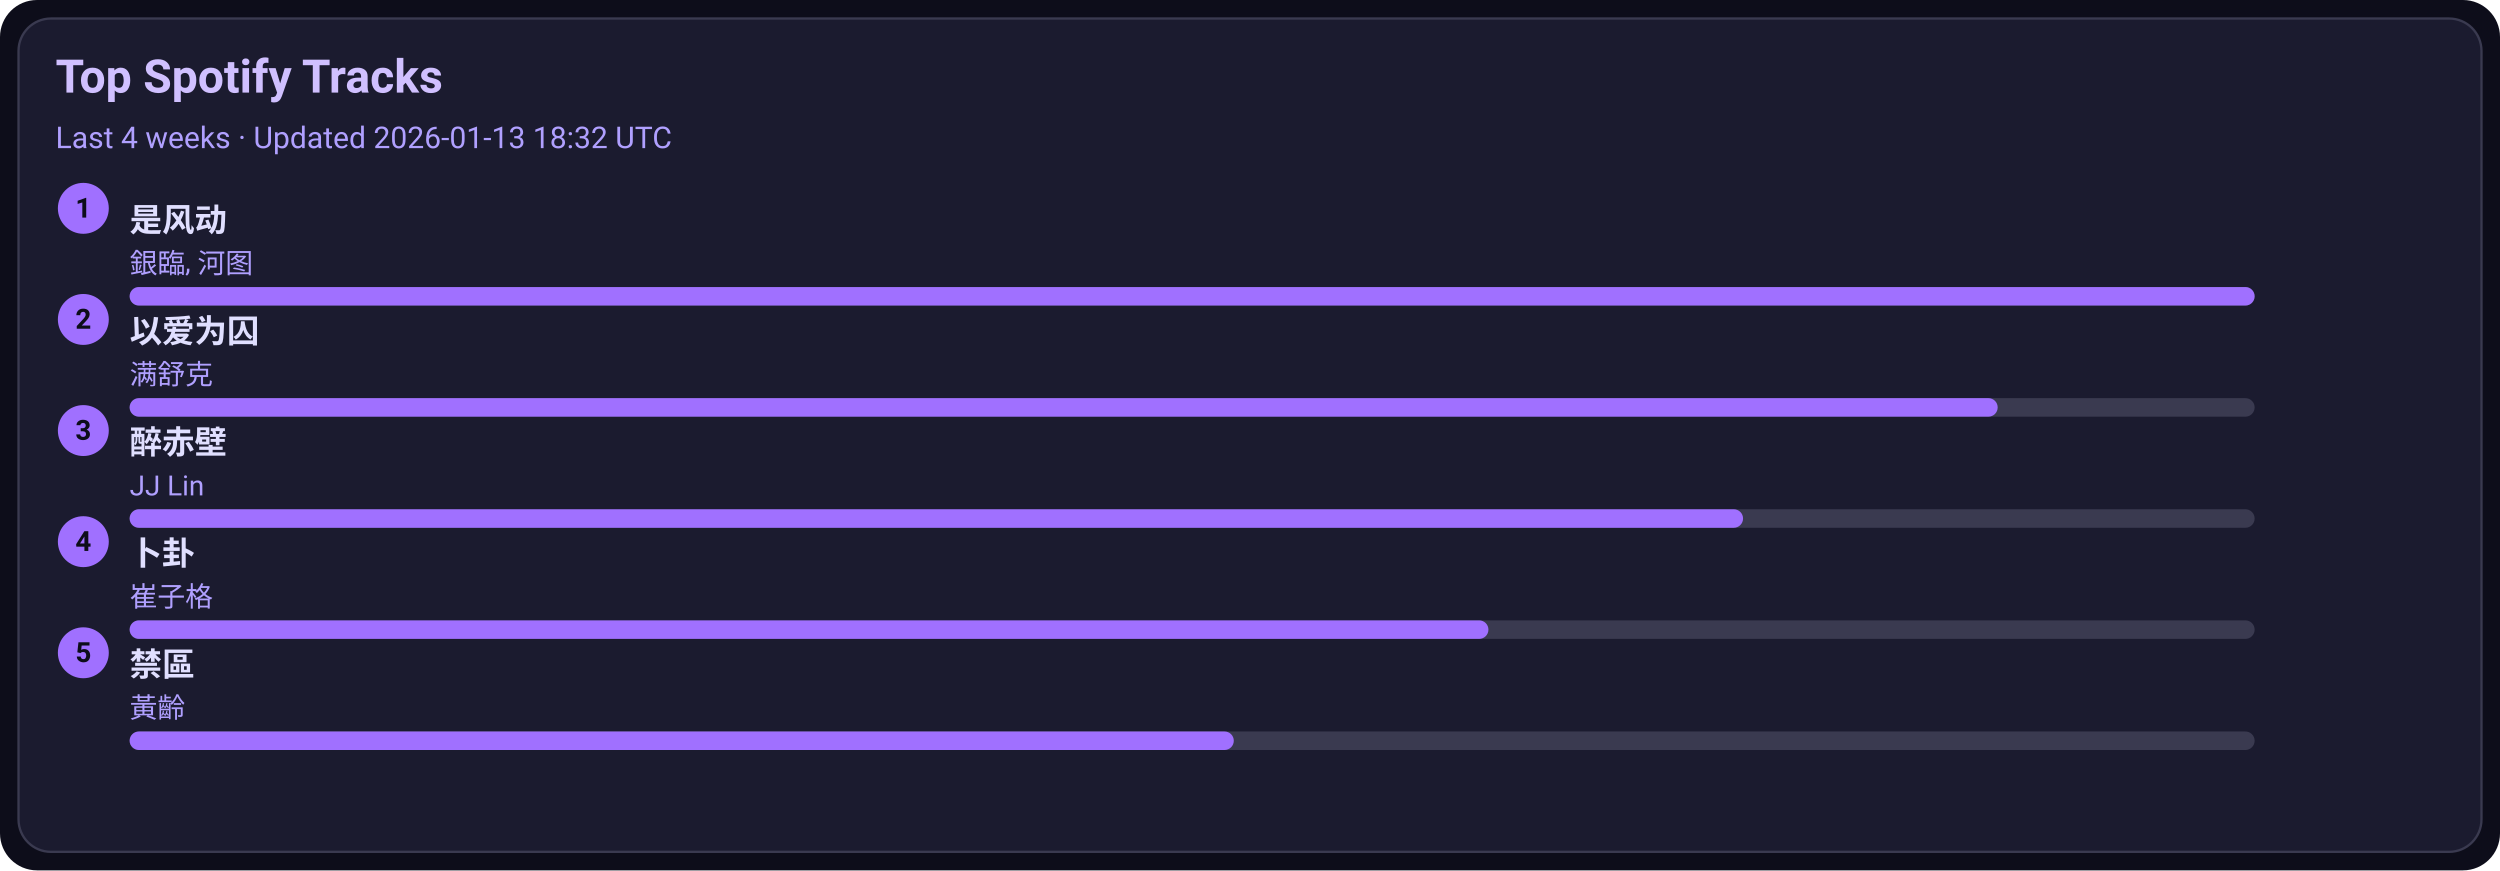
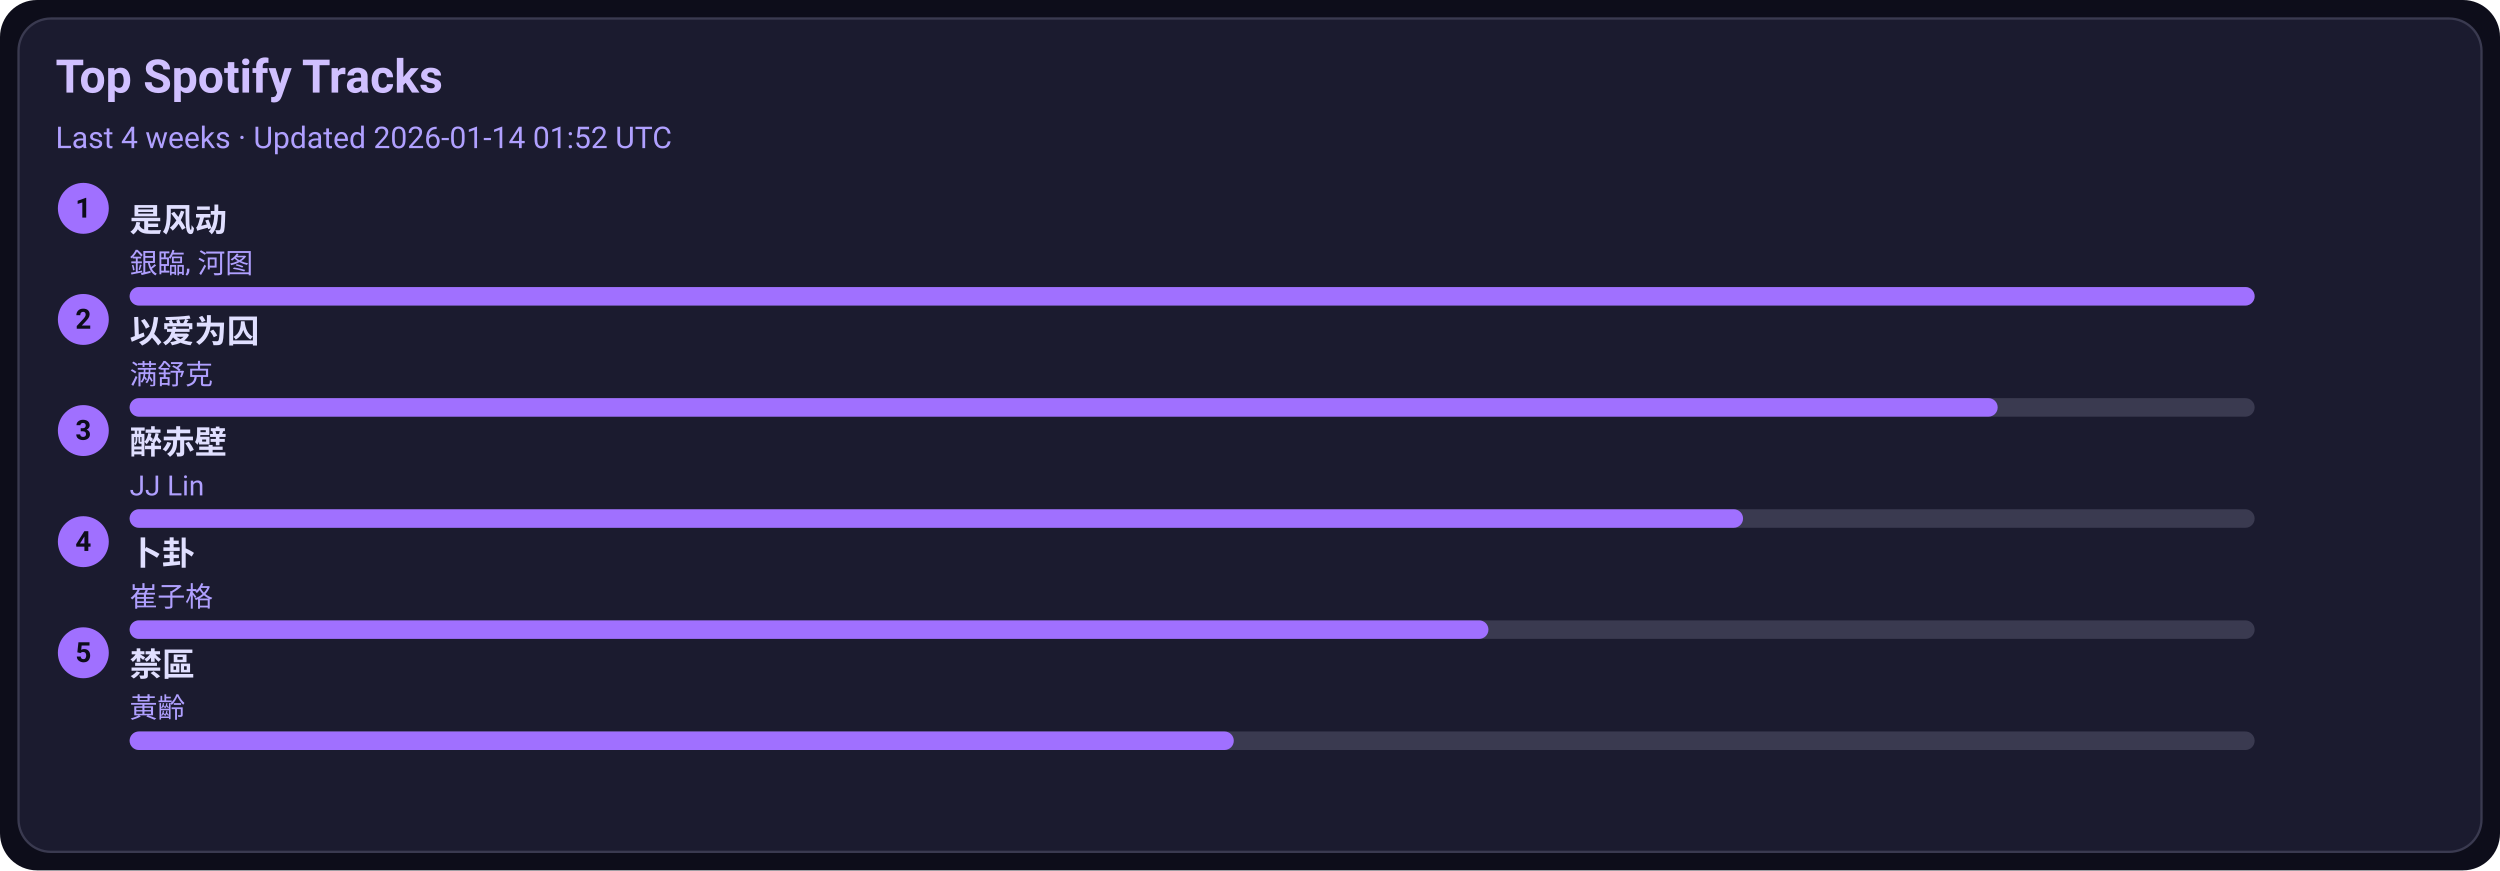
<svg xmlns="http://www.w3.org/2000/svg" width="1080" height="376" viewBox="0 0 1080 376">
  <style>text{font-family:-apple-system,BlinkMacSystemFont,Segoe UI,Roboto,Ubuntu,Helvetica Neue,Arial,Noto Sans,sans-serif}</style>
  <rect width="1080" height="376" rx="16" fill="#0d0d1a" />
  <rect x="8" y="8" width="1064" height="360" rx="14" fill="#1b1b2f" stroke="#3a3a50" />
  <text x="24" y="40" font-size="20" fill="#d0c0ff" font-weight="600">Top Spotify Tracks</text>
-   <text x="24" y="64" font-size="13" fill="#b0a0ff">Last 4 weeks · Updated 2026-01-13 18:32 UTC</text>
+   <text x="24" y="64" font-size="13" fill="#b0a0ff">Last 4 weeks · Updated 2026-01-14 01:52 UTC</text>
  <circle cx="36" cy="90" r="11" fill="#a070ff" />
  <text x="36" y="94" text-anchor="middle" font-size="12" fill="#0d0d1a" font-weight="700">1</text>
  <a href="https://open.spotify.com/track/3lePQ8c4jq7bTePsXEmslh" target="_blank" rel="noopener noreferrer">
    <text x="56" y="100" font-size="14" fill="#e0dfff" font-weight="600">是风动</text>
  </a>
  <text x="56" y="118" font-size="12" fill="#b0a0ff">銀臨, 河图</text>
  <rect x="56" y="124" width="918" height="8" rx="4" fill="#3a3a50" />
  <rect x="56" y="124" width="918" height="8" rx="4" fill="#a070ff" />
  <circle cx="36" cy="138" r="11" fill="#a070ff" />
  <text x="36" y="142" text-anchor="middle" font-size="12" fill="#0d0d1a" font-weight="700">2</text>
  <a href="https://open.spotify.com/track/0RW2LEfGQK5BaIho6sSLqf" target="_blank" rel="noopener noreferrer">
    <text x="56" y="148" font-size="14" fill="#e0dfff" font-weight="600">以爱为囚</text>
  </a>
  <text x="56" y="166" font-size="12" fill="#b0a0ff">满舒克</text>
  <rect x="56" y="172" width="918" height="8" rx="4" fill="#3a3a50" />
  <rect x="56" y="172" width="807" height="8" rx="4" fill="#a070ff" />
  <circle cx="36" cy="186" r="11" fill="#a070ff" />
  <text x="36" y="190" text-anchor="middle" font-size="12" fill="#0d0d1a" font-weight="700">3</text>
  <a href="https://open.spotify.com/track/69lAYqbyHL1A0gctdLd9WV" target="_blank" rel="noopener noreferrer">
    <text x="56" y="196" font-size="14" fill="#e0dfff" font-weight="600">醉赤壁</text>
  </a>
  <text x="56" y="214" font-size="12" fill="#b0a0ff">JJ Lin</text>
  <rect x="56" y="220" width="918" height="8" rx="4" fill="#3a3a50" />
  <rect x="56" y="220" width="697" height="8" rx="4" fill="#a070ff" />
  <circle cx="36" cy="234" r="11" fill="#a070ff" />
  <text x="36" y="238" text-anchor="middle" font-size="12" fill="#0d0d1a" font-weight="700">4</text>
  <a href="https://open.spotify.com/track/4ToeYifpQaikbYa7krOD6s" target="_blank" rel="noopener noreferrer">
    <text x="56" y="244" font-size="14" fill="#e0dfff" font-weight="600">卜卦</text>
  </a>
  <text x="56" y="262" font-size="12" fill="#b0a0ff">崔子格</text>
  <rect x="56" y="268" width="918" height="8" rx="4" fill="#3a3a50" />
  <rect x="56" y="268" width="587" height="8" rx="4" fill="#a070ff" />
  <circle cx="36" cy="282" r="11" fill="#a070ff" />
  <text x="36" y="286" text-anchor="middle" font-size="12" fill="#0d0d1a" font-weight="700">5</text>
  <a href="https://open.spotify.com/track/5HAMeMgu9hGL5a8ZwNz6cp" target="_blank" rel="noopener noreferrer">
    <text x="56" y="292" font-size="14" fill="#e0dfff" font-weight="600">禁區</text>
  </a>
  <text x="56" y="310" font-size="12" fill="#b0a0ff">黃齡</text>
  <rect x="56" y="316" width="918" height="8" rx="4" fill="#3a3a50" />
  <rect x="56" y="316" width="477" height="8" rx="4" fill="#a070ff" />
</svg>
